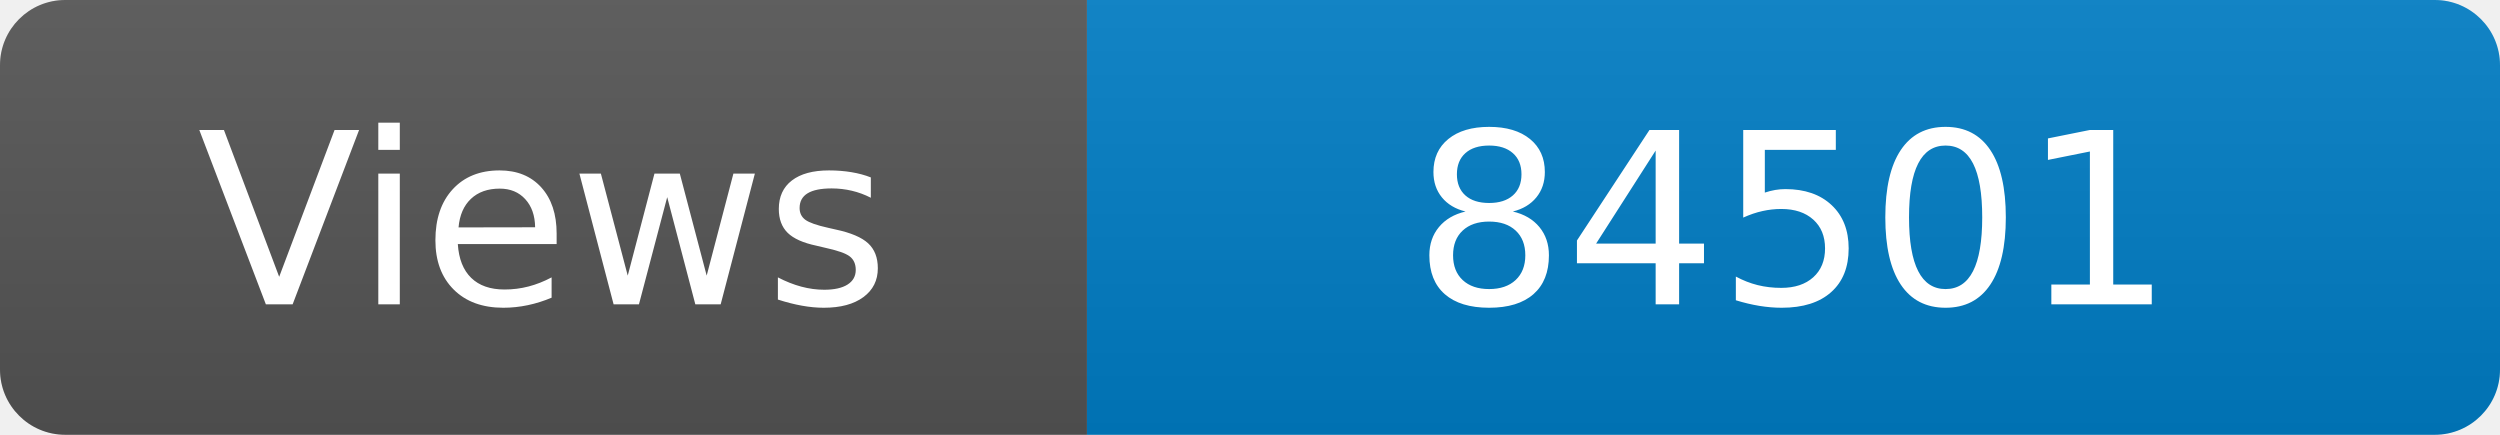
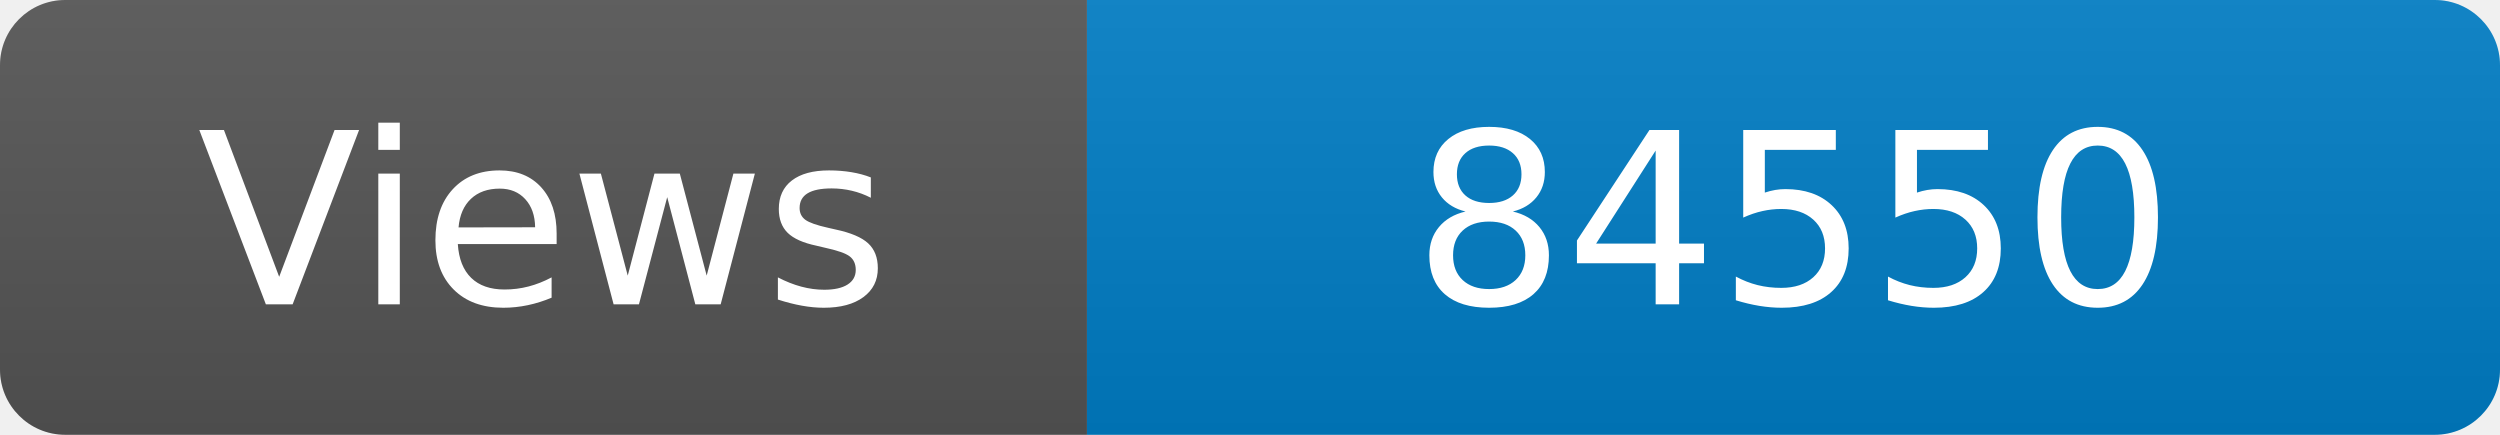
<svg xmlns="http://www.w3.org/2000/svg" width="115" height="20" role="img" aria-label="Maintained?: yes">
  <linearGradient id="s" x2="0" y2="100%">
    <stop offset="0" stop-color="#bbb" stop-opacity=".1" />
    <stop offset="1" stop-opacity=".1" />
  </linearGradient>
  <clipPath id="r">
    <rect width="115" height="20" rx="3" fill="#fff" />
  </clipPath>
  <g clip-path="url(#r)">
    <rect width="50" height="20" fill="#555" />
    <rect x="50" width="160" height="20" fill="#007ec6" />
    <rect width="115" height="20" fill="url(#s)" />
  </g>
  <g fill="#fff" text-anchor="middle" font-family="Verdana,Geneva,DejaVu Sans,sans-serif" font-size="110">
    <text x="250" y="140" transform="scale(.1)" fill="#fff">Views</text>
-     <text x="825" y="140" transform="scale(.1)" fill="#fff">84501</text>
+     <text x="825" y="140" transform="scale(.1)" fill="#fff">84550</text>
  </g>
</svg>
